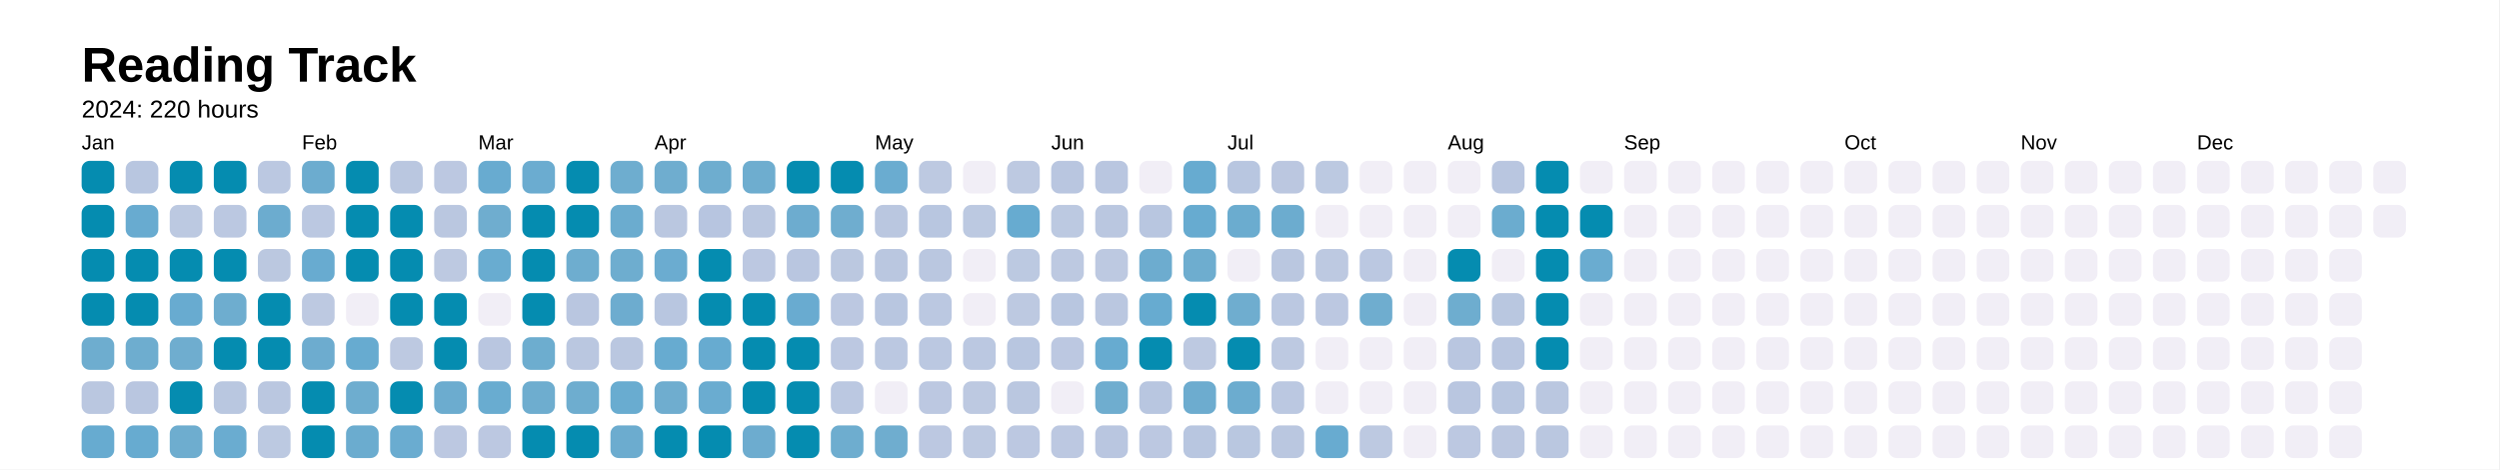
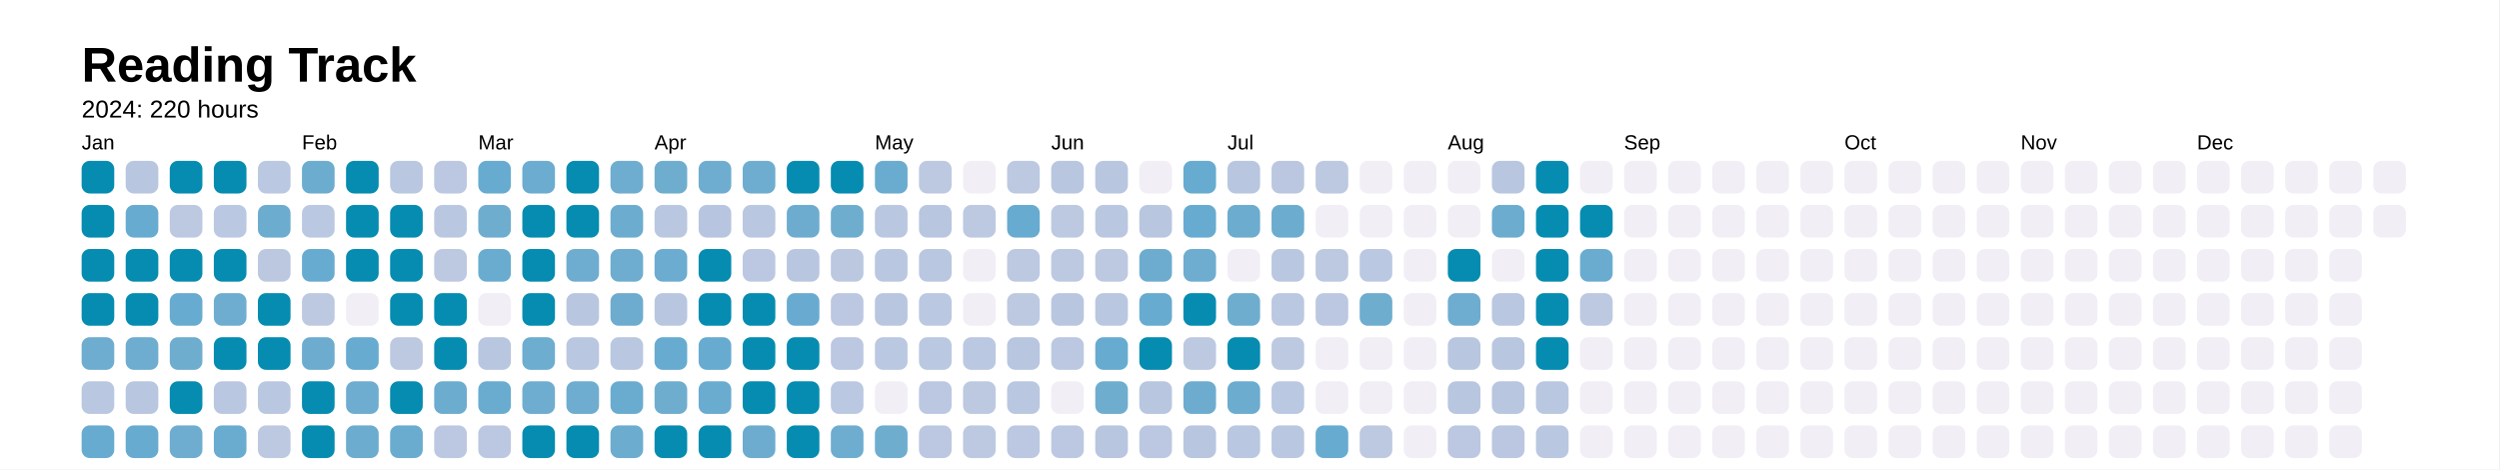
<svg xmlns="http://www.w3.org/2000/svg" baseProfile="full" height="57.5mm" version="1.1" viewBox="0,0,306.2,57.5" width="306.2mm">
  <defs />
  <rect fill="#FFFFFF" height="57.5" width="306.2" x="0" y="0" />
  <text fill="#000000" style="font-size:6px; font-family:Arial; font-weight:bold;" x="10" y="10">Reading Track</text>
  <text fill="#000000" style="font-size:3px; font-family:Arial;" x="10" y="14.4">2024: 220 hours</text>
  <text fill="#000000" style="font-size:2.5px; font-family:Arial" x="10" y="18.3">Jan</text>
  <rect fill="#058cb0" height="4" rx="1" ry="1" width="4" x="10" y="19.7" />
  <rect fill="#058cb0" height="4" rx="1" ry="1" width="4" x="10" y="25.1" />
  <rect fill="#058cb0" height="4" rx="1" ry="1" width="4" x="10" y="30.5" />
  <rect fill="#058cb0" height="4" rx="1" ry="1" width="4" x="10" y="35.9" />
  <rect fill="#6eadcf" height="4" rx="1" ry="1" width="4" x="10" y="41.3" />
  <rect fill="#bac7e0" height="4" rx="1" ry="1" width="4" x="10" y="46.7" />
  <rect fill="#67abd0" height="4" rx="1" ry="1" width="4" x="10" y="52.1" />
  <rect fill="#b8c6e0" height="4" rx="1" ry="1" width="4" x="15.4" y="19.7" />
  <rect fill="#68abd0" height="4" rx="1" ry="1" width="4" x="15.4" y="25.1" />
  <rect fill="#058cb0" height="4" rx="1" ry="1" width="4" x="15.4" y="30.5" />
  <rect fill="#058cb0" height="4" rx="1" ry="1" width="4" x="15.4" y="35.9" />
  <rect fill="#6eadcf" height="4" rx="1" ry="1" width="4" x="15.4" y="41.3" />
  <rect fill="#b9c6e0" height="4" rx="1" ry="1" width="4" x="15.4" y="46.7" />
  <rect fill="#67abd0" height="4" rx="1" ry="1" width="4" x="15.4" y="52.1" />
  <rect fill="#058cb0" height="4" rx="1" ry="1" width="4" x="20.8" y="19.7" />
  <rect fill="#bcc9e1" height="4" rx="1" ry="1" width="4" x="20.8" y="25.1" />
  <rect fill="#058cb0" height="4" rx="1" ry="1" width="4" x="20.8" y="30.5" />
  <rect fill="#68abd0" height="4" rx="1" ry="1" width="4" x="20.8" y="35.9" />
  <rect fill="#6fadcf" height="4" rx="1" ry="1" width="4" x="20.8" y="41.3" />
  <rect fill="#058cb0" height="4" rx="1" ry="1" width="4" x="20.8" y="46.7" />
  <rect fill="#6eadcf" height="4" rx="1" ry="1" width="4" x="20.8" y="52.1" />
  <rect fill="#058cb0" height="4" rx="1" ry="1" width="4" x="26.2" y="19.7" />
  <rect fill="#bbc8e1" height="4" rx="1" ry="1" width="4" x="26.2" y="25.1" />
  <rect fill="#058cb0" height="4" rx="1" ry="1" width="4" x="26.2" y="30.5" />
  <rect fill="#6eadcf" height="4" rx="1" ry="1" width="4" x="26.2" y="35.9" />
  <rect fill="#058cb0" height="4" rx="1" ry="1" width="4" x="26.2" y="41.3" />
  <rect fill="#b9c7e0" height="4" rx="1" ry="1" width="4" x="26.2" y="46.7" />
  <rect fill="#6aacd0" height="4" rx="1" ry="1" width="4" x="26.2" y="52.1" />
  <rect fill="#bbc8e1" height="4" rx="1" ry="1" width="4" x="31.6" y="19.7" />
  <rect fill="#6caccf" height="4" rx="1" ry="1" width="4" x="31.6" y="25.1" />
  <rect fill="#bbc8e0" height="4" rx="1" ry="1" width="4" x="31.6" y="30.5" />
  <rect fill="#058cb0" height="4" rx="1" ry="1" width="4" x="31.6" y="35.9" />
  <rect fill="#058cb0" height="4" rx="1" ry="1" width="4" x="31.6" y="41.3" />
  <rect fill="#bac7e0" height="4" rx="1" ry="1" width="4" x="31.6" y="46.7" />
  <rect fill="#bcc9e1" height="4" rx="1" ry="1" width="4" x="31.6" y="52.1" />
  <text fill="#000000" style="font-size:2.5px; font-family:Arial" x="37.0" y="18.3">Feb</text>
  <rect fill="#6caccf" height="4" rx="1" ry="1" width="4" x="37.0" y="19.7" />
  <rect fill="#bbc8e1" height="4" rx="1" ry="1" width="4" x="37.0" y="25.1" />
  <rect fill="#68abd0" height="4" rx="1" ry="1" width="4" x="37.0" y="30.5" />
  <rect fill="#bdc9e1" height="4" rx="1" ry="1" width="4" x="37.0" y="35.9" />
  <rect fill="#6daccf" height="4" rx="1" ry="1" width="4" x="37.0" y="41.3" />
  <rect fill="#058cb0" height="4" rx="1" ry="1" width="4" x="37.0" y="46.7" />
  <rect fill="#058cb0" height="4" rx="1" ry="1" width="4" x="37.0" y="52.1" />
  <rect fill="#058cb0" height="4" rx="1" ry="1" width="4" x="42.4" y="19.7" />
  <rect fill="#058cb0" height="4" rx="1" ry="1" width="4" x="42.4" y="25.1" />
  <rect fill="#058cb0" height="4" rx="1" ry="1" width="4" x="42.4" y="30.5" />
  <rect fill="#f1eef6" height="4" rx="1" ry="1" width="4" x="42.4" y="35.9" />
  <rect fill="#67abd0" height="4" rx="1" ry="1" width="4" x="42.4" y="41.3" />
  <rect fill="#6eadcf" height="4" rx="1" ry="1" width="4" x="42.4" y="46.7" />
  <rect fill="#6baccf" height="4" rx="1" ry="1" width="4" x="42.4" y="52.1" />
  <rect fill="#bac7e0" height="4" rx="1" ry="1" width="4" x="47.8" y="19.7" />
  <rect fill="#058cb0" height="4" rx="1" ry="1" width="4" x="47.8" y="25.1" />
  <rect fill="#058cb0" height="4" rx="1" ry="1" width="4" x="47.8" y="30.5" />
  <rect fill="#058cb0" height="4" rx="1" ry="1" width="4" x="47.8" y="35.9" />
  <rect fill="#bdc9e1" height="4" rx="1" ry="1" width="4" x="47.8" y="41.3" />
  <rect fill="#058cb0" height="4" rx="1" ry="1" width="4" x="47.8" y="46.7" />
  <rect fill="#6aacd0" height="4" rx="1" ry="1" width="4" x="47.8" y="52.1" />
  <rect fill="#bcc8e1" height="4" rx="1" ry="1" width="4" x="53.2" y="19.7" />
  <rect fill="#bac7e0" height="4" rx="1" ry="1" width="4" x="53.2" y="25.1" />
  <rect fill="#bdc9e1" height="4" rx="1" ry="1" width="4" x="53.2" y="30.5" />
  <rect fill="#058cb0" height="4" rx="1" ry="1" width="4" x="53.2" y="35.9" />
  <rect fill="#058cb0" height="4" rx="1" ry="1" width="4" x="53.2" y="41.3" />
  <rect fill="#6caccf" height="4" rx="1" ry="1" width="4" x="53.2" y="46.7" />
  <rect fill="#bcc8e1" height="4" rx="1" ry="1" width="4" x="53.2" y="52.1" />
  <text fill="#000000" style="font-size:2.5px; font-family:Arial" x="58.6" y="18.3">Mar</text>
  <rect fill="#68abd0" height="4" rx="1" ry="1" width="4" x="58.6" y="19.7" />
  <rect fill="#6fadcf" height="4" rx="1" ry="1" width="4" x="58.6" y="25.1" />
  <rect fill="#69acd0" height="4" rx="1" ry="1" width="4" x="58.6" y="30.5" />
  <rect fill="#f1eef6" height="4" rx="1" ry="1" width="4" x="58.6" y="35.9" />
  <rect fill="#b9c6e0" height="4" rx="1" ry="1" width="4" x="58.6" y="41.3" />
  <rect fill="#69acd0" height="4" rx="1" ry="1" width="4" x="58.6" y="46.7" />
  <rect fill="#bcc8e1" height="4" rx="1" ry="1" width="4" x="58.6" y="52.1" />
  <rect fill="#6bacd0" height="4" rx="1" ry="1" width="4" x="64" y="19.7" />
  <rect fill="#058cb0" height="4" rx="1" ry="1" width="4" x="64" y="25.1" />
  <rect fill="#058cb0" height="4" rx="1" ry="1" width="4" x="64" y="30.5" />
  <rect fill="#058cb0" height="4" rx="1" ry="1" width="4" x="64" y="35.9" />
  <rect fill="#6dadcf" height="4" rx="1" ry="1" width="4" x="64" y="41.3" />
  <rect fill="#6eadcf" height="4" rx="1" ry="1" width="4" x="64" y="46.7" />
  <rect fill="#058cb0" height="4" rx="1" ry="1" width="4" x="64" y="52.1" />
  <rect fill="#058cb0" height="4" rx="1" ry="1" width="4" x="69.4" y="19.7" />
  <rect fill="#058cb0" height="4" rx="1" ry="1" width="4" x="69.4" y="25.1" />
  <rect fill="#6eadcf" height="4" rx="1" ry="1" width="4" x="69.4" y="30.5" />
  <rect fill="#b9c6e0" height="4" rx="1" ry="1" width="4" x="69.4" y="35.9" />
  <rect fill="#bac7e0" height="4" rx="1" ry="1" width="4" x="69.4" y="41.3" />
  <rect fill="#6eadcf" height="4" rx="1" ry="1" width="4" x="69.4" y="46.7" />
  <rect fill="#058cb0" height="4" rx="1" ry="1" width="4" x="69.4" y="52.1" />
  <rect fill="#6eadcf" height="4" rx="1" ry="1" width="4" x="74.8" y="19.7" />
  <rect fill="#6baccf" height="4" rx="1" ry="1" width="4" x="74.8" y="25.1" />
  <rect fill="#6eadcf" height="4" rx="1" ry="1" width="4" x="74.8" y="30.5" />
  <rect fill="#6daccf" height="4" rx="1" ry="1" width="4" x="74.8" y="35.9" />
  <rect fill="#bac7e0" height="4" rx="1" ry="1" width="4" x="74.8" y="41.3" />
  <rect fill="#69acd0" height="4" rx="1" ry="1" width="4" x="74.8" y="46.7" />
  <rect fill="#6caccf" height="4" rx="1" ry="1" width="4" x="74.8" y="52.1" />
  <text fill="#000000" style="font-size:2.5px; font-family:Arial" x="80.2" y="18.3">Apr</text>
  <rect fill="#6fadcf" height="4" rx="1" ry="1" width="4" x="80.2" y="19.7" />
  <rect fill="#bac7e0" height="4" rx="1" ry="1" width="4" x="80.2" y="25.1" />
  <rect fill="#6bacd0" height="4" rx="1" ry="1" width="4" x="80.2" y="30.5" />
  <rect fill="#b8c6e0" height="4" rx="1" ry="1" width="4" x="80.2" y="35.9" />
  <rect fill="#67abd0" height="4" rx="1" ry="1" width="4" x="80.2" y="41.3" />
  <rect fill="#6fadcf" height="4" rx="1" ry="1" width="4" x="80.2" y="46.7" />
  <rect fill="#058cb0" height="4" rx="1" ry="1" width="4" x="80.2" y="52.1" />
  <rect fill="#6eadcf" height="4" rx="1" ry="1" width="4" x="85.6" y="19.7" />
  <rect fill="#b7c5e0" height="4" rx="1" ry="1" width="4" x="85.6" y="25.1" />
  <rect fill="#058cb0" height="4" rx="1" ry="1" width="4" x="85.6" y="30.5" />
  <rect fill="#058cb0" height="4" rx="1" ry="1" width="4" x="85.6" y="35.9" />
  <rect fill="#67abd0" height="4" rx="1" ry="1" width="4" x="85.6" y="41.3" />
  <rect fill="#6aacd0" height="4" rx="1" ry="1" width="4" x="85.6" y="46.7" />
  <rect fill="#058cb0" height="4" rx="1" ry="1" width="4" x="85.6" y="52.1" />
  <rect fill="#6eadcf" height="4" rx="1" ry="1" width="4" x="91" y="19.7" />
  <rect fill="#bac7e0" height="4" rx="1" ry="1" width="4" x="91" y="25.1" />
  <rect fill="#bcc8e1" height="4" rx="1" ry="1" width="4" x="91" y="30.5" />
  <rect fill="#058cb0" height="4" rx="1" ry="1" width="4" x="91" y="35.9" />
  <rect fill="#058cb0" height="4" rx="1" ry="1" width="4" x="91" y="41.3" />
  <rect fill="#058cb0" height="4" rx="1" ry="1" width="4" x="91" y="46.7" />
  <rect fill="#6daccf" height="4" rx="1" ry="1" width="4" x="91" y="52.1" />
  <rect fill="#058cb0" height="4" rx="1" ry="1" width="4" x="96.4" y="19.7" />
  <rect fill="#6daccf" height="4" rx="1" ry="1" width="4" x="96.4" y="25.1" />
  <rect fill="#b9c6e0" height="4" rx="1" ry="1" width="4" x="96.4" y="30.5" />
  <rect fill="#69abd0" height="4" rx="1" ry="1" width="4" x="96.4" y="35.9" />
  <rect fill="#058cb0" height="4" rx="1" ry="1" width="4" x="96.4" y="41.3" />
  <rect fill="#058cb0" height="4" rx="1" ry="1" width="4" x="96.4" y="46.7" />
  <rect fill="#058cb0" height="4" rx="1" ry="1" width="4" x="96.4" y="52.1" />
  <rect fill="#058cb0" height="4" rx="1" ry="1" width="4" x="101.8" y="19.7" />
  <rect fill="#6fadcf" height="4" rx="1" ry="1" width="4" x="101.8" y="25.1" />
  <rect fill="#bbc8e0" height="4" rx="1" ry="1" width="4" x="101.8" y="30.5" />
  <rect fill="#bcc8e1" height="4" rx="1" ry="1" width="4" x="101.8" y="35.9" />
  <rect fill="#bcc8e1" height="4" rx="1" ry="1" width="4" x="101.8" y="41.3" />
  <rect fill="#bbc8e1" height="4" rx="1" ry="1" width="4" x="101.8" y="46.7" />
  <rect fill="#6eadcf" height="4" rx="1" ry="1" width="4" x="101.8" y="52.1" />
  <text fill="#000000" style="font-size:2.5px; font-family:Arial" x="107.2" y="18.3">May</text>
  <rect fill="#6aacd0" height="4" rx="1" ry="1" width="4" x="107.2" y="19.7" />
  <rect fill="#bac7e0" height="4" rx="1" ry="1" width="4" x="107.2" y="25.1" />
  <rect fill="#bac7e0" height="4" rx="1" ry="1" width="4" x="107.2" y="30.5" />
  <rect fill="#b8c6e0" height="4" rx="1" ry="1" width="4" x="107.2" y="35.9" />
  <rect fill="#bbc8e1" height="4" rx="1" ry="1" width="4" x="107.2" y="41.3" />
  <rect fill="#f1eef6" height="4" rx="1" ry="1" width="4" x="107.2" y="46.7" />
  <rect fill="#6fadcf" height="4" rx="1" ry="1" width="4" x="107.2" y="52.1" />
  <rect fill="#bdc9e1" height="4" rx="1" ry="1" width="4" x="112.6" y="19.7" />
  <rect fill="#b8c6e0" height="4" rx="1" ry="1" width="4" x="112.6" y="25.1" />
  <rect fill="#bac7e0" height="4" rx="1" ry="1" width="4" x="112.6" y="30.5" />
  <rect fill="#bbc8e1" height="4" rx="1" ry="1" width="4" x="112.6" y="35.9" />
  <rect fill="#bbc8e1" height="4" rx="1" ry="1" width="4" x="112.6" y="41.3" />
  <rect fill="#bcc8e1" height="4" rx="1" ry="1" width="4" x="112.6" y="46.7" />
  <rect fill="#bcc8e1" height="4" rx="1" ry="1" width="4" x="112.6" y="52.1" />
  <rect fill="#f1eef6" height="4" rx="1" ry="1" width="4" x="118" y="19.7" />
  <rect fill="#bcc9e1" height="4" rx="1" ry="1" width="4" x="118" y="25.1" />
  <rect fill="#f1eef6" height="4" rx="1" ry="1" width="4" x="118" y="30.5" />
  <rect fill="#f1eef6" height="4" rx="1" ry="1" width="4" x="118" y="35.9" />
  <rect fill="#bbc8e1" height="4" rx="1" ry="1" width="4" x="118" y="41.3" />
  <rect fill="#bdc9e1" height="4" rx="1" ry="1" width="4" x="118" y="46.7" />
  <rect fill="#bdc9e1" height="4" rx="1" ry="1" width="4" x="118" y="52.1" />
  <rect fill="#bdc9e1" height="4" rx="1" ry="1" width="4" x="123.4" y="19.7" />
  <rect fill="#67abd0" height="4" rx="1" ry="1" width="4" x="123.4" y="25.1" />
  <rect fill="#bcc9e1" height="4" rx="1" ry="1" width="4" x="123.4" y="30.5" />
  <rect fill="#bdc9e1" height="4" rx="1" ry="1" width="4" x="123.4" y="35.9" />
  <rect fill="#b8c6e0" height="4" rx="1" ry="1" width="4" x="123.4" y="41.3" />
  <rect fill="#bac7e0" height="4" rx="1" ry="1" width="4" x="123.4" y="46.7" />
  <rect fill="#bcc8e1" height="4" rx="1" ry="1" width="4" x="123.4" y="52.1" />
  <text fill="#000000" style="font-size:2.5px; font-family:Arial" x="128.8" y="18.3">Jun</text>
  <rect fill="#b9c6e0" height="4" rx="1" ry="1" width="4" x="128.8" y="19.7" />
  <rect fill="#bcc9e1" height="4" rx="1" ry="1" width="4" x="128.8" y="25.1" />
  <rect fill="#bdc9e1" height="4" rx="1" ry="1" width="4" x="128.8" y="30.5" />
  <rect fill="#b8c6e0" height="4" rx="1" ry="1" width="4" x="128.8" y="35.9" />
  <rect fill="#bcc8e1" height="4" rx="1" ry="1" width="4" x="128.8" y="41.3" />
  <rect fill="#f1eef6" height="4" rx="1" ry="1" width="4" x="128.8" y="46.7" />
  <rect fill="#bcc8e1" height="4" rx="1" ry="1" width="4" x="128.8" y="52.1" />
  <rect fill="#b9c6e0" height="4" rx="1" ry="1" width="4" x="134.2" y="19.7" />
  <rect fill="#bac7e0" height="4" rx="1" ry="1" width="4" x="134.2" y="25.1" />
  <rect fill="#bdc9e1" height="4" rx="1" ry="1" width="4" x="134.2" y="30.5" />
  <rect fill="#bac7e0" height="4" rx="1" ry="1" width="4" x="134.2" y="35.9" />
  <rect fill="#67abd0" height="4" rx="1" ry="1" width="4" x="134.2" y="41.3" />
  <rect fill="#6fadcf" height="4" rx="1" ry="1" width="4" x="134.2" y="46.7" />
  <rect fill="#b9c6e0" height="4" rx="1" ry="1" width="4" x="134.2" y="52.1" />
  <rect fill="#f1eef6" height="4" rx="1" ry="1" width="4" x="139.6" y="19.7" />
  <rect fill="#b8c6e0" height="4" rx="1" ry="1" width="4" x="139.6" y="25.1" />
  <rect fill="#6daccf" height="4" rx="1" ry="1" width="4" x="139.6" y="30.5" />
  <rect fill="#67abd0" height="4" rx="1" ry="1" width="4" x="139.6" y="35.9" />
  <rect fill="#058cb0" height="4" rx="1" ry="1" width="4" x="139.6" y="41.3" />
  <rect fill="#b8c6e0" height="4" rx="1" ry="1" width="4" x="139.6" y="46.7" />
  <rect fill="#bcc8e1" height="4" rx="1" ry="1" width="4" x="139.6" y="52.1" />
  <rect fill="#67abd0" height="4" rx="1" ry="1" width="4" x="145" y="19.7" />
  <rect fill="#67abd0" height="4" rx="1" ry="1" width="4" x="145" y="25.1" />
  <rect fill="#6eadcf" height="4" rx="1" ry="1" width="4" x="145" y="30.5" />
  <rect fill="#058cb0" height="4" rx="1" ry="1" width="4" x="145" y="35.9" />
  <rect fill="#bdc9e1" height="4" rx="1" ry="1" width="4" x="145" y="41.3" />
  <rect fill="#6daccf" height="4" rx="1" ry="1" width="4" x="145" y="46.7" />
  <rect fill="#b8c6e0" height="4" rx="1" ry="1" width="4" x="145" y="52.1" />
  <text fill="#000000" style="font-size:2.5px; font-family:Arial" x="150.4" y="18.3">Jul</text>
  <rect fill="#b8c6e0" height="4" rx="1" ry="1" width="4" x="150.4" y="19.7" />
  <rect fill="#6baccf" height="4" rx="1" ry="1" width="4" x="150.4" y="25.1" />
  <rect fill="#f1eef6" height="4" rx="1" ry="1" width="4" x="150.4" y="30.5" />
  <rect fill="#6fadcf" height="4" rx="1" ry="1" width="4" x="150.4" y="35.9" />
  <rect fill="#058cb0" height="4" rx="1" ry="1" width="4" x="150.4" y="41.3" />
  <rect fill="#6caccf" height="4" rx="1" ry="1" width="4" x="150.4" y="46.7" />
  <rect fill="#b9c7e0" height="4" rx="1" ry="1" width="4" x="150.4" y="52.1" />
  <rect fill="#bbc7e0" height="4" rx="1" ry="1" width="4" x="155.8" y="19.7" />
  <rect fill="#6caccf" height="4" rx="1" ry="1" width="4" x="155.8" y="25.1" />
  <rect fill="#bac7e0" height="4" rx="1" ry="1" width="4" x="155.8" y="30.5" />
  <rect fill="#bbc8e1" height="4" rx="1" ry="1" width="4" x="155.8" y="35.9" />
  <rect fill="#bdc9e1" height="4" rx="1" ry="1" width="4" x="155.8" y="41.3" />
  <rect fill="#bbc8e1" height="4" rx="1" ry="1" width="4" x="155.8" y="46.7" />
  <rect fill="#bac7e0" height="4" rx="1" ry="1" width="4" x="155.8" y="52.1" />
  <rect fill="#bcc9e1" height="4" rx="1" ry="1" width="4" x="161.2" y="19.7" />
  <rect fill="#f1eef6" height="4" rx="1" ry="1" width="4" x="161.2" y="25.1" />
  <rect fill="#bdc9e1" height="4" rx="1" ry="1" width="4" x="161.2" y="30.5" />
  <rect fill="#bcc8e1" height="4" rx="1" ry="1" width="4" x="161.2" y="35.9" />
  <rect fill="#f1eef6" height="4" rx="1" ry="1" width="4" x="161.2" y="41.3" />
  <rect fill="#f1eef6" height="4" rx="1" ry="1" width="4" x="161.2" y="46.7" />
  <rect fill="#68abd0" height="4" rx="1" ry="1" width="4" x="161.2" y="52.1" />
  <rect fill="#f1eef6" height="4" rx="1" ry="1" width="4" x="166.6" y="19.7" />
  <rect fill="#f1eef6" height="4" rx="1" ry="1" width="4" x="166.6" y="25.1" />
  <rect fill="#bbc8e1" height="4" rx="1" ry="1" width="4" x="166.6" y="30.5" />
  <rect fill="#6fadcf" height="4" rx="1" ry="1" width="4" x="166.6" y="35.9" />
  <rect fill="#f1eef6" height="4" rx="1" ry="1" width="4" x="166.6" y="41.3" />
  <rect fill="#f1eef6" height="4" rx="1" ry="1" width="4" x="166.6" y="46.7" />
  <rect fill="#bdc9e1" height="4" rx="1" ry="1" width="4" x="166.6" y="52.1" />
  <rect fill="#f1eef6" height="4" rx="1" ry="1" width="4" x="172" y="19.7" />
  <rect fill="#f1eef6" height="4" rx="1" ry="1" width="4" x="172" y="25.1" />
  <rect fill="#f1eef6" height="4" rx="1" ry="1" width="4" x="172" y="30.5" />
  <rect fill="#f1eef6" height="4" rx="1" ry="1" width="4" x="172" y="35.9" />
  <rect fill="#f1eef6" height="4" rx="1" ry="1" width="4" x="172" y="41.3" />
  <rect fill="#f1eef6" height="4" rx="1" ry="1" width="4" x="172" y="46.7" />
  <rect fill="#f1eef6" height="4" rx="1" ry="1" width="4" x="172" y="52.1" />
  <text fill="#000000" style="font-size:2.5px; font-family:Arial" x="177.4" y="18.3">Aug</text>
  <rect fill="#f1eef6" height="4" rx="1" ry="1" width="4" x="177.4" y="19.7" />
  <rect fill="#f1eef6" height="4" rx="1" ry="1" width="4" x="177.4" y="25.1" />
  <rect fill="#058cb0" height="4" rx="1" ry="1" width="4" x="177.4" y="30.5" />
  <rect fill="#6eadcf" height="4" rx="1" ry="1" width="4" x="177.4" y="35.9" />
  <rect fill="#b9c6e0" height="4" rx="1" ry="1" width="4" x="177.4" y="41.3" />
  <rect fill="#b9c6e0" height="4" rx="1" ry="1" width="4" x="177.4" y="46.7" />
  <rect fill="#bcc8e1" height="4" rx="1" ry="1" width="4" x="177.4" y="52.1" />
  <rect fill="#b9c6e0" height="4" rx="1" ry="1" width="4" x="182.8" y="19.7" />
  <rect fill="#6baccf" height="4" rx="1" ry="1" width="4" x="182.8" y="25.1" />
  <rect fill="#f1eef6" height="4" rx="1" ry="1" width="4" x="182.8" y="30.5" />
  <rect fill="#b9c7e0" height="4" rx="1" ry="1" width="4" x="182.8" y="35.9" />
  <rect fill="#b9c6e0" height="4" rx="1" ry="1" width="4" x="182.8" y="41.3" />
  <rect fill="#b8c6e0" height="4" rx="1" ry="1" width="4" x="182.8" y="46.7" />
  <rect fill="#bbc7e0" height="4" rx="1" ry="1" width="4" x="182.8" y="52.1" />
  <rect fill="#058cb0" height="4" rx="1" ry="1" width="4" x="188.2" y="19.7" />
  <rect fill="#058cb0" height="4" rx="1" ry="1" width="4" x="188.2" y="25.1" />
  <rect fill="#058cb0" height="4" rx="1" ry="1" width="4" x="188.2" y="30.5" />
  <rect fill="#058cb0" height="4" rx="1" ry="1" width="4" x="188.2" y="35.9" />
  <rect fill="#058cb0" height="4" rx="1" ry="1" width="4" x="188.2" y="41.3" />
  <rect fill="#bac7e0" height="4" rx="1" ry="1" width="4" x="188.2" y="46.7" />
  <rect fill="#bac7e0" height="4" rx="1" ry="1" width="4" x="188.2" y="52.1" />
  <rect fill="#f1eef6" height="4" rx="1" ry="1" width="4" x="193.6" y="19.7" />
  <rect fill="#058cb0" height="4" rx="1" ry="1" width="4" x="193.6" y="25.1" />
  <rect fill="#6aacd0" height="4" rx="1" ry="1" width="4" x="193.6" y="30.5" />
-   <rect fill="#f1eef6" height="4" rx="1" ry="1" width="4" x="193.6" y="35.9" />
+   <rect fill="#bcc9e1" height="4" rx="1" ry="1" width="4" x="193.6" y="35.9" />
  <rect fill="#f1eef6" height="4" rx="1" ry="1" width="4" x="193.6" y="41.3" />
  <rect fill="#f1eef6" height="4" rx="1" ry="1" width="4" x="193.6" y="46.7" />
  <rect fill="#f1eef6" height="4" rx="1" ry="1" width="4" x="193.6" y="52.1" />
  <text fill="#000000" style="font-size:2.5px; font-family:Arial" x="199" y="18.3">Sep</text>
  <rect fill="#f1eef6" height="4" rx="1" ry="1" width="4" x="199" y="19.7" />
  <rect fill="#f1eef6" height="4" rx="1" ry="1" width="4" x="199" y="25.1" />
  <rect fill="#f1eef6" height="4" rx="1" ry="1" width="4" x="199" y="30.5" />
  <rect fill="#f1eef6" height="4" rx="1" ry="1" width="4" x="199" y="35.9" />
  <rect fill="#f1eef6" height="4" rx="1" ry="1" width="4" x="199" y="41.3" />
  <rect fill="#f1eef6" height="4" rx="1" ry="1" width="4" x="199" y="46.7" />
  <rect fill="#f1eef6" height="4" rx="1" ry="1" width="4" x="199" y="52.1" />
  <rect fill="#f1eef6" height="4" rx="1" ry="1" width="4" x="204.4" y="19.7" />
  <rect fill="#f1eef6" height="4" rx="1" ry="1" width="4" x="204.4" y="25.1" />
  <rect fill="#f1eef6" height="4" rx="1" ry="1" width="4" x="204.4" y="30.5" />
  <rect fill="#f1eef6" height="4" rx="1" ry="1" width="4" x="204.4" y="35.9" />
  <rect fill="#f1eef6" height="4" rx="1" ry="1" width="4" x="204.4" y="41.3" />
  <rect fill="#f1eef6" height="4" rx="1" ry="1" width="4" x="204.4" y="46.7" />
  <rect fill="#f1eef6" height="4" rx="1" ry="1" width="4" x="204.4" y="52.1" />
  <rect fill="#f1eef6" height="4" rx="1" ry="1" width="4" x="209.8" y="19.7" />
  <rect fill="#f1eef6" height="4" rx="1" ry="1" width="4" x="209.8" y="25.1" />
  <rect fill="#f1eef6" height="4" rx="1" ry="1" width="4" x="209.8" y="30.5" />
  <rect fill="#f1eef6" height="4" rx="1" ry="1" width="4" x="209.8" y="35.9" />
  <rect fill="#f1eef6" height="4" rx="1" ry="1" width="4" x="209.8" y="41.3" />
  <rect fill="#f1eef6" height="4" rx="1" ry="1" width="4" x="209.8" y="46.7" />
  <rect fill="#f1eef6" height="4" rx="1" ry="1" width="4" x="209.8" y="52.1" />
  <rect fill="#f1eef6" height="4" rx="1" ry="1" width="4" x="215.2" y="19.7" />
  <rect fill="#f1eef6" height="4" rx="1" ry="1" width="4" x="215.2" y="25.1" />
  <rect fill="#f1eef6" height="4" rx="1" ry="1" width="4" x="215.2" y="30.5" />
  <rect fill="#f1eef6" height="4" rx="1" ry="1" width="4" x="215.2" y="35.9" />
  <rect fill="#f1eef6" height="4" rx="1" ry="1" width="4" x="215.2" y="41.3" />
  <rect fill="#f1eef6" height="4" rx="1" ry="1" width="4" x="215.2" y="46.7" />
  <rect fill="#f1eef6" height="4" rx="1" ry="1" width="4" x="215.2" y="52.1" />
  <rect fill="#f1eef6" height="4" rx="1" ry="1" width="4" x="220.6" y="19.7" />
  <rect fill="#f1eef6" height="4" rx="1" ry="1" width="4" x="220.6" y="25.1" />
  <rect fill="#f1eef6" height="4" rx="1" ry="1" width="4" x="220.6" y="30.5" />
  <rect fill="#f1eef6" height="4" rx="1" ry="1" width="4" x="220.6" y="35.9" />
  <rect fill="#f1eef6" height="4" rx="1" ry="1" width="4" x="220.6" y="41.3" />
  <rect fill="#f1eef6" height="4" rx="1" ry="1" width="4" x="220.6" y="46.7" />
  <rect fill="#f1eef6" height="4" rx="1" ry="1" width="4" x="220.6" y="52.1" />
  <text fill="#000000" style="font-size:2.5px; font-family:Arial" x="226" y="18.3">Oct</text>
  <rect fill="#f1eef6" height="4" rx="1" ry="1" width="4" x="226" y="19.7" />
  <rect fill="#f1eef6" height="4" rx="1" ry="1" width="4" x="226" y="25.1" />
  <rect fill="#f1eef6" height="4" rx="1" ry="1" width="4" x="226" y="30.5" />
  <rect fill="#f1eef6" height="4" rx="1" ry="1" width="4" x="226" y="35.9" />
  <rect fill="#f1eef6" height="4" rx="1" ry="1" width="4" x="226" y="41.3" />
  <rect fill="#f1eef6" height="4" rx="1" ry="1" width="4" x="226" y="46.7" />
  <rect fill="#f1eef6" height="4" rx="1" ry="1" width="4" x="226" y="52.1" />
  <rect fill="#f1eef6" height="4" rx="1" ry="1" width="4" x="231.4" y="19.7" />
  <rect fill="#f1eef6" height="4" rx="1" ry="1" width="4" x="231.4" y="25.1" />
  <rect fill="#f1eef6" height="4" rx="1" ry="1" width="4" x="231.4" y="30.5" />
  <rect fill="#f1eef6" height="4" rx="1" ry="1" width="4" x="231.4" y="35.9" />
  <rect fill="#f1eef6" height="4" rx="1" ry="1" width="4" x="231.4" y="41.3" />
  <rect fill="#f1eef6" height="4" rx="1" ry="1" width="4" x="231.4" y="46.7" />
  <rect fill="#f1eef6" height="4" rx="1" ry="1" width="4" x="231.4" y="52.1" />
  <rect fill="#f1eef6" height="4" rx="1" ry="1" width="4" x="236.8" y="19.7" />
  <rect fill="#f1eef6" height="4" rx="1" ry="1" width="4" x="236.8" y="25.1" />
  <rect fill="#f1eef6" height="4" rx="1" ry="1" width="4" x="236.8" y="30.5" />
  <rect fill="#f1eef6" height="4" rx="1" ry="1" width="4" x="236.8" y="35.9" />
  <rect fill="#f1eef6" height="4" rx="1" ry="1" width="4" x="236.8" y="41.3" />
  <rect fill="#f1eef6" height="4" rx="1" ry="1" width="4" x="236.8" y="46.7" />
  <rect fill="#f1eef6" height="4" rx="1" ry="1" width="4" x="236.8" y="52.1" />
  <rect fill="#f1eef6" height="4" rx="1" ry="1" width="4" x="242.2" y="19.7" />
  <rect fill="#f1eef6" height="4" rx="1" ry="1" width="4" x="242.2" y="25.1" />
  <rect fill="#f1eef6" height="4" rx="1" ry="1" width="4" x="242.2" y="30.5" />
  <rect fill="#f1eef6" height="4" rx="1" ry="1" width="4" x="242.2" y="35.9" />
  <rect fill="#f1eef6" height="4" rx="1" ry="1" width="4" x="242.2" y="41.3" />
  <rect fill="#f1eef6" height="4" rx="1" ry="1" width="4" x="242.2" y="46.7" />
  <rect fill="#f1eef6" height="4" rx="1" ry="1" width="4" x="242.2" y="52.1" />
  <text fill="#000000" style="font-size:2.5px; font-family:Arial" x="247.6" y="18.3">Nov</text>
  <rect fill="#f1eef6" height="4" rx="1" ry="1" width="4" x="247.6" y="19.7" />
  <rect fill="#f1eef6" height="4" rx="1" ry="1" width="4" x="247.6" y="25.1" />
  <rect fill="#f1eef6" height="4" rx="1" ry="1" width="4" x="247.6" y="30.5" />
  <rect fill="#f1eef6" height="4" rx="1" ry="1" width="4" x="247.6" y="35.9" />
  <rect fill="#f1eef6" height="4" rx="1" ry="1" width="4" x="247.6" y="41.3" />
  <rect fill="#f1eef6" height="4" rx="1" ry="1" width="4" x="247.6" y="46.7" />
  <rect fill="#f1eef6" height="4" rx="1" ry="1" width="4" x="247.6" y="52.1" />
  <rect fill="#f1eef6" height="4" rx="1" ry="1" width="4" x="253" y="19.7" />
  <rect fill="#f1eef6" height="4" rx="1" ry="1" width="4" x="253" y="25.1" />
  <rect fill="#f1eef6" height="4" rx="1" ry="1" width="4" x="253" y="30.5" />
  <rect fill="#f1eef6" height="4" rx="1" ry="1" width="4" x="253" y="35.9" />
  <rect fill="#f1eef6" height="4" rx="1" ry="1" width="4" x="253" y="41.3" />
  <rect fill="#f1eef6" height="4" rx="1" ry="1" width="4" x="253" y="46.7" />
  <rect fill="#f1eef6" height="4" rx="1" ry="1" width="4" x="253" y="52.1" />
  <rect fill="#f1eef6" height="4" rx="1" ry="1" width="4" x="258.4" y="19.7" />
  <rect fill="#f1eef6" height="4" rx="1" ry="1" width="4" x="258.4" y="25.1" />
  <rect fill="#f1eef6" height="4" rx="1" ry="1" width="4" x="258.4" y="30.5" />
  <rect fill="#f1eef6" height="4" rx="1" ry="1" width="4" x="258.4" y="35.9" />
  <rect fill="#f1eef6" height="4" rx="1" ry="1" width="4" x="258.4" y="41.3" />
  <rect fill="#f1eef6" height="4" rx="1" ry="1" width="4" x="258.4" y="46.7" />
  <rect fill="#f1eef6" height="4" rx="1" ry="1" width="4" x="258.4" y="52.1" />
  <rect fill="#f1eef6" height="4" rx="1" ry="1" width="4" x="263.8" y="19.7" />
  <rect fill="#f1eef6" height="4" rx="1" ry="1" width="4" x="263.8" y="25.1" />
  <rect fill="#f1eef6" height="4" rx="1" ry="1" width="4" x="263.8" y="30.5" />
  <rect fill="#f1eef6" height="4" rx="1" ry="1" width="4" x="263.8" y="35.9" />
  <rect fill="#f1eef6" height="4" rx="1" ry="1" width="4" x="263.8" y="41.3" />
  <rect fill="#f1eef6" height="4" rx="1" ry="1" width="4" x="263.8" y="46.7" />
  <rect fill="#f1eef6" height="4" rx="1" ry="1" width="4" x="263.8" y="52.1" />
  <text fill="#000000" style="font-size:2.5px; font-family:Arial" x="269.2" y="18.3">Dec</text>
  <rect fill="#f1eef6" height="4" rx="1" ry="1" width="4" x="269.2" y="19.7" />
  <rect fill="#f1eef6" height="4" rx="1" ry="1" width="4" x="269.2" y="25.1" />
  <rect fill="#f1eef6" height="4" rx="1" ry="1" width="4" x="269.2" y="30.5" />
  <rect fill="#f1eef6" height="4" rx="1" ry="1" width="4" x="269.2" y="35.9" />
  <rect fill="#f1eef6" height="4" rx="1" ry="1" width="4" x="269.2" y="41.3" />
  <rect fill="#f1eef6" height="4" rx="1" ry="1" width="4" x="269.2" y="46.7" />
  <rect fill="#f1eef6" height="4" rx="1" ry="1" width="4" x="269.2" y="52.1" />
  <rect fill="#f1eef6" height="4" rx="1" ry="1" width="4" x="274.6" y="19.7" />
  <rect fill="#f1eef6" height="4" rx="1" ry="1" width="4" x="274.6" y="25.1" />
  <rect fill="#f1eef6" height="4" rx="1" ry="1" width="4" x="274.6" y="30.5" />
  <rect fill="#f1eef6" height="4" rx="1" ry="1" width="4" x="274.6" y="35.9" />
  <rect fill="#f1eef6" height="4" rx="1" ry="1" width="4" x="274.6" y="41.3" />
  <rect fill="#f1eef6" height="4" rx="1" ry="1" width="4" x="274.6" y="46.7" />
  <rect fill="#f1eef6" height="4" rx="1" ry="1" width="4" x="274.6" y="52.1" />
  <rect fill="#f1eef6" height="4" rx="1" ry="1" width="4" x="280" y="19.7" />
  <rect fill="#f1eef6" height="4" rx="1" ry="1" width="4" x="280" y="25.1" />
  <rect fill="#f1eef6" height="4" rx="1" ry="1" width="4" x="280" y="30.5" />
  <rect fill="#f1eef6" height="4" rx="1" ry="1" width="4" x="280" y="35.9" />
  <rect fill="#f1eef6" height="4" rx="1" ry="1" width="4" x="280" y="41.3" />
  <rect fill="#f1eef6" height="4" rx="1" ry="1" width="4" x="280" y="46.7" />
  <rect fill="#f1eef6" height="4" rx="1" ry="1" width="4" x="280" y="52.1" />
  <rect fill="#f1eef6" height="4" rx="1" ry="1" width="4" x="285.4" y="19.7" />
  <rect fill="#f1eef6" height="4" rx="1" ry="1" width="4" x="285.4" y="25.1" />
  <rect fill="#f1eef6" height="4" rx="1" ry="1" width="4" x="285.4" y="30.5" />
  <rect fill="#f1eef6" height="4" rx="1" ry="1" width="4" x="285.4" y="35.9" />
  <rect fill="#f1eef6" height="4" rx="1" ry="1" width="4" x="285.4" y="41.3" />
  <rect fill="#f1eef6" height="4" rx="1" ry="1" width="4" x="285.4" y="46.7" />
  <rect fill="#f1eef6" height="4" rx="1" ry="1" width="4" x="285.4" y="52.1" />
  <rect fill="#f1eef6" height="4" rx="1" ry="1" width="4" x="290.8" y="19.7" />
  <rect fill="#f1eef6" height="4" rx="1" ry="1" width="4" x="290.8" y="25.1" />
</svg>
